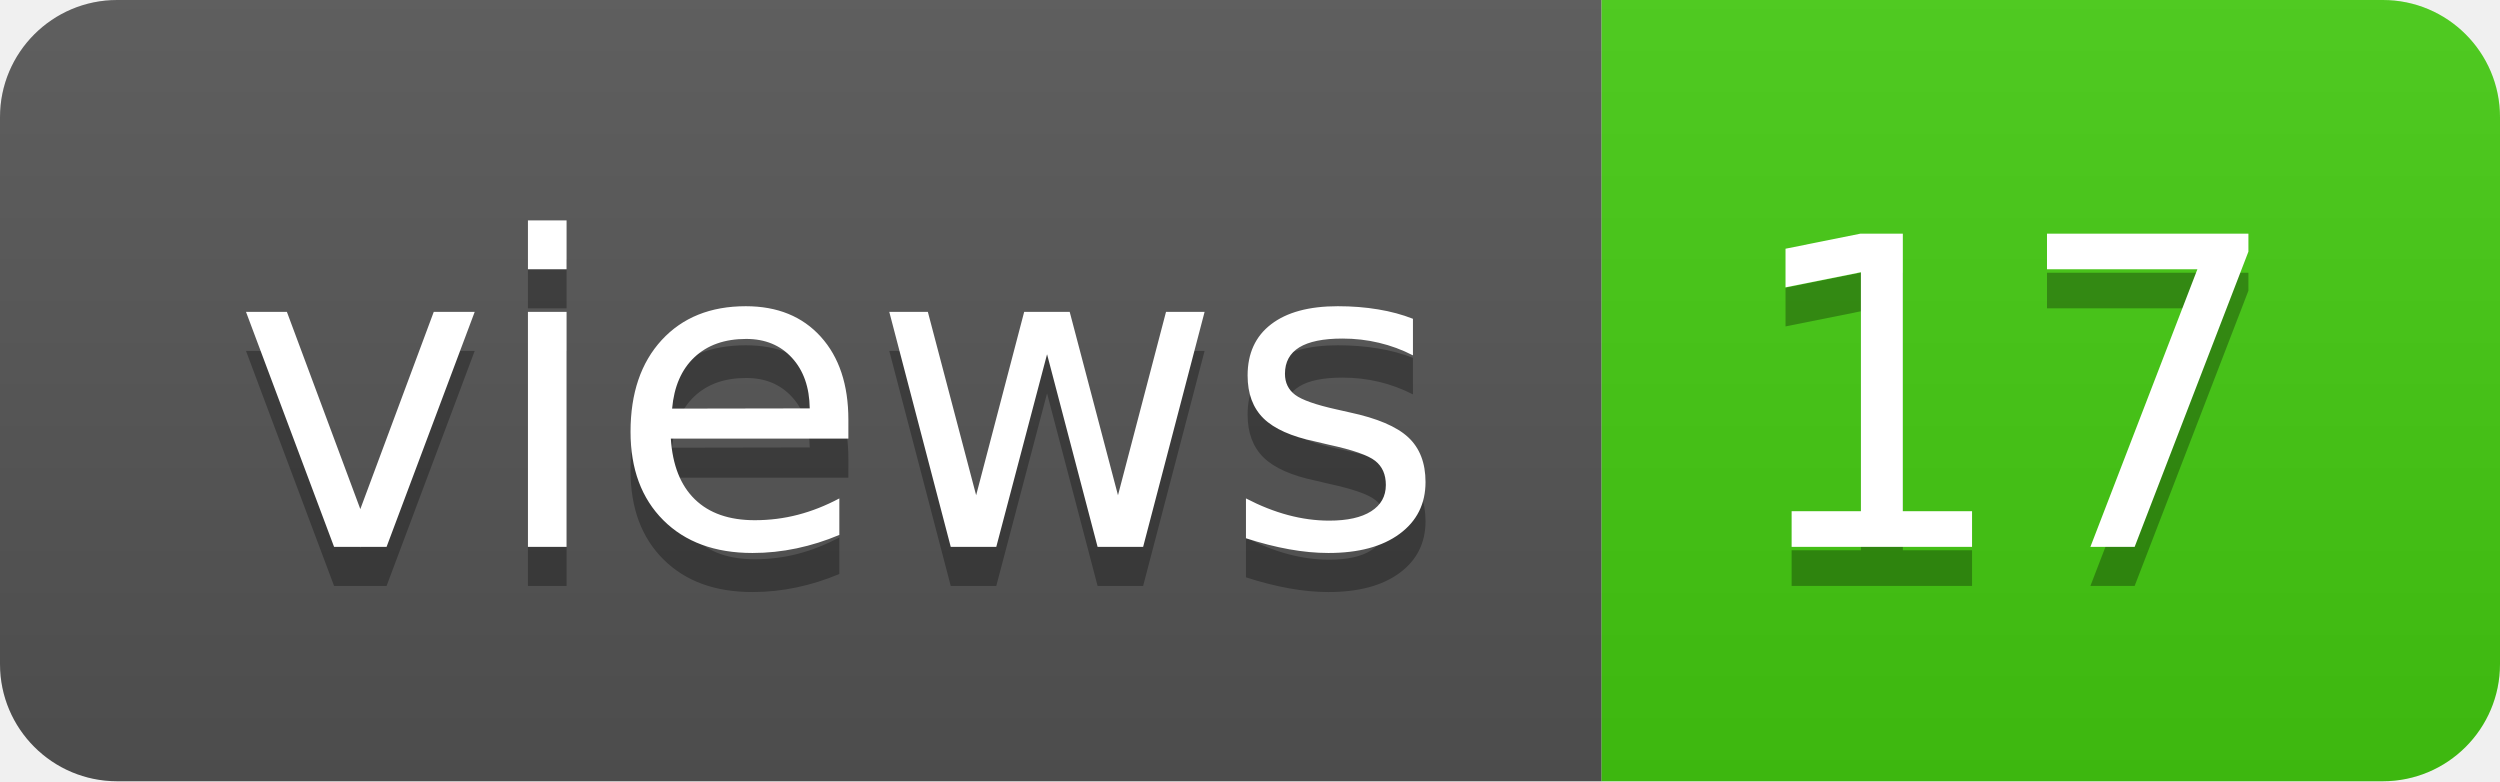
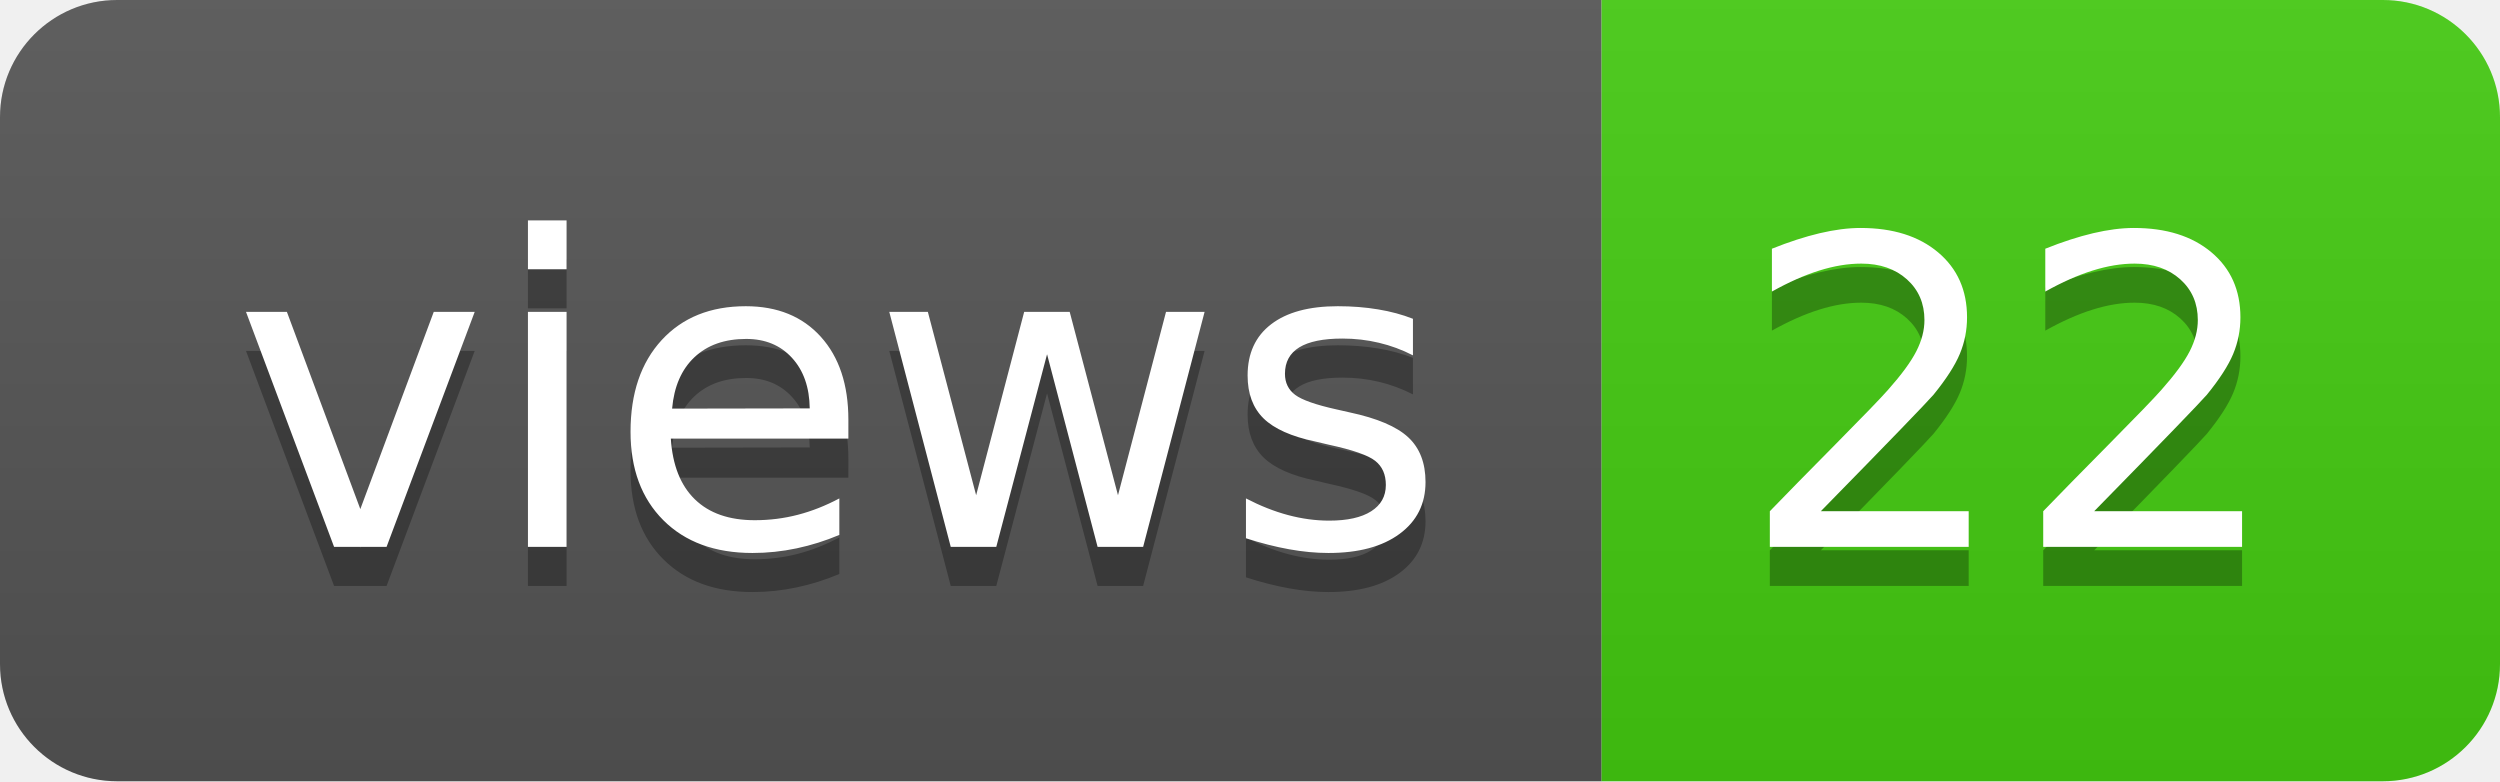
- <svg xmlns="http://www.w3.org/2000/svg" width="64" height="20" role="img" aria-label="views: 17">
+ <svg xmlns="http://www.w3.org/2000/svg" width="64" height="20" role="img" aria-label="views: 22">
  <linearGradient id="s" x2="0" y2="100%">
    <stop offset="0" stop-color="#bbb" stop-opacity=".1" />
    <stop offset="1" stop-opacity=".1" />
  </linearGradient>
  <clipPath id="r">
    <rect width="64" height="20" rx="3" fill="#fff" />
  </clipPath>
  <g clip-path="url(#r)">
    <rect width="41" height="20" fill="#555" />
    <rect x="41" width="23" height="20" fill="#4c1" />
    <rect width="64" height="20" fill="url(#s)" />
  </g>
  <g fill="#fff" text-anchor="middle" font-family="Verdana,Geneva,DejaVu Sans,sans-serif" text-rendering="geometricPrecision" font-size="110">
    <text aria-hidden="true" x="215" y="150" fill="#010101" fill-opacity=".3" transform="scale(.1)" textLength="310">views</text>
    <text x="215" y="140" transform="scale(.1)" fill="#fff" textLength="310">views</text>
-     <text aria-hidden="true" x="515" y="150" fill="#010101" fill-opacity=".3" transform="scale(.1)" textLength="130">17</text>
-     <text x="515" y="140" transform="scale(.1)" fill="#fff" textLength="130">17</text>
+     <text aria-hidden="true" x="515" y="150" fill="#010101" fill-opacity=".3" transform="scale(.1)" textLength="130">22</text>
+     <text x="515" y="140" transform="scale(.1)" fill="#fff" textLength="130">22</text>
  </g>
</svg>
